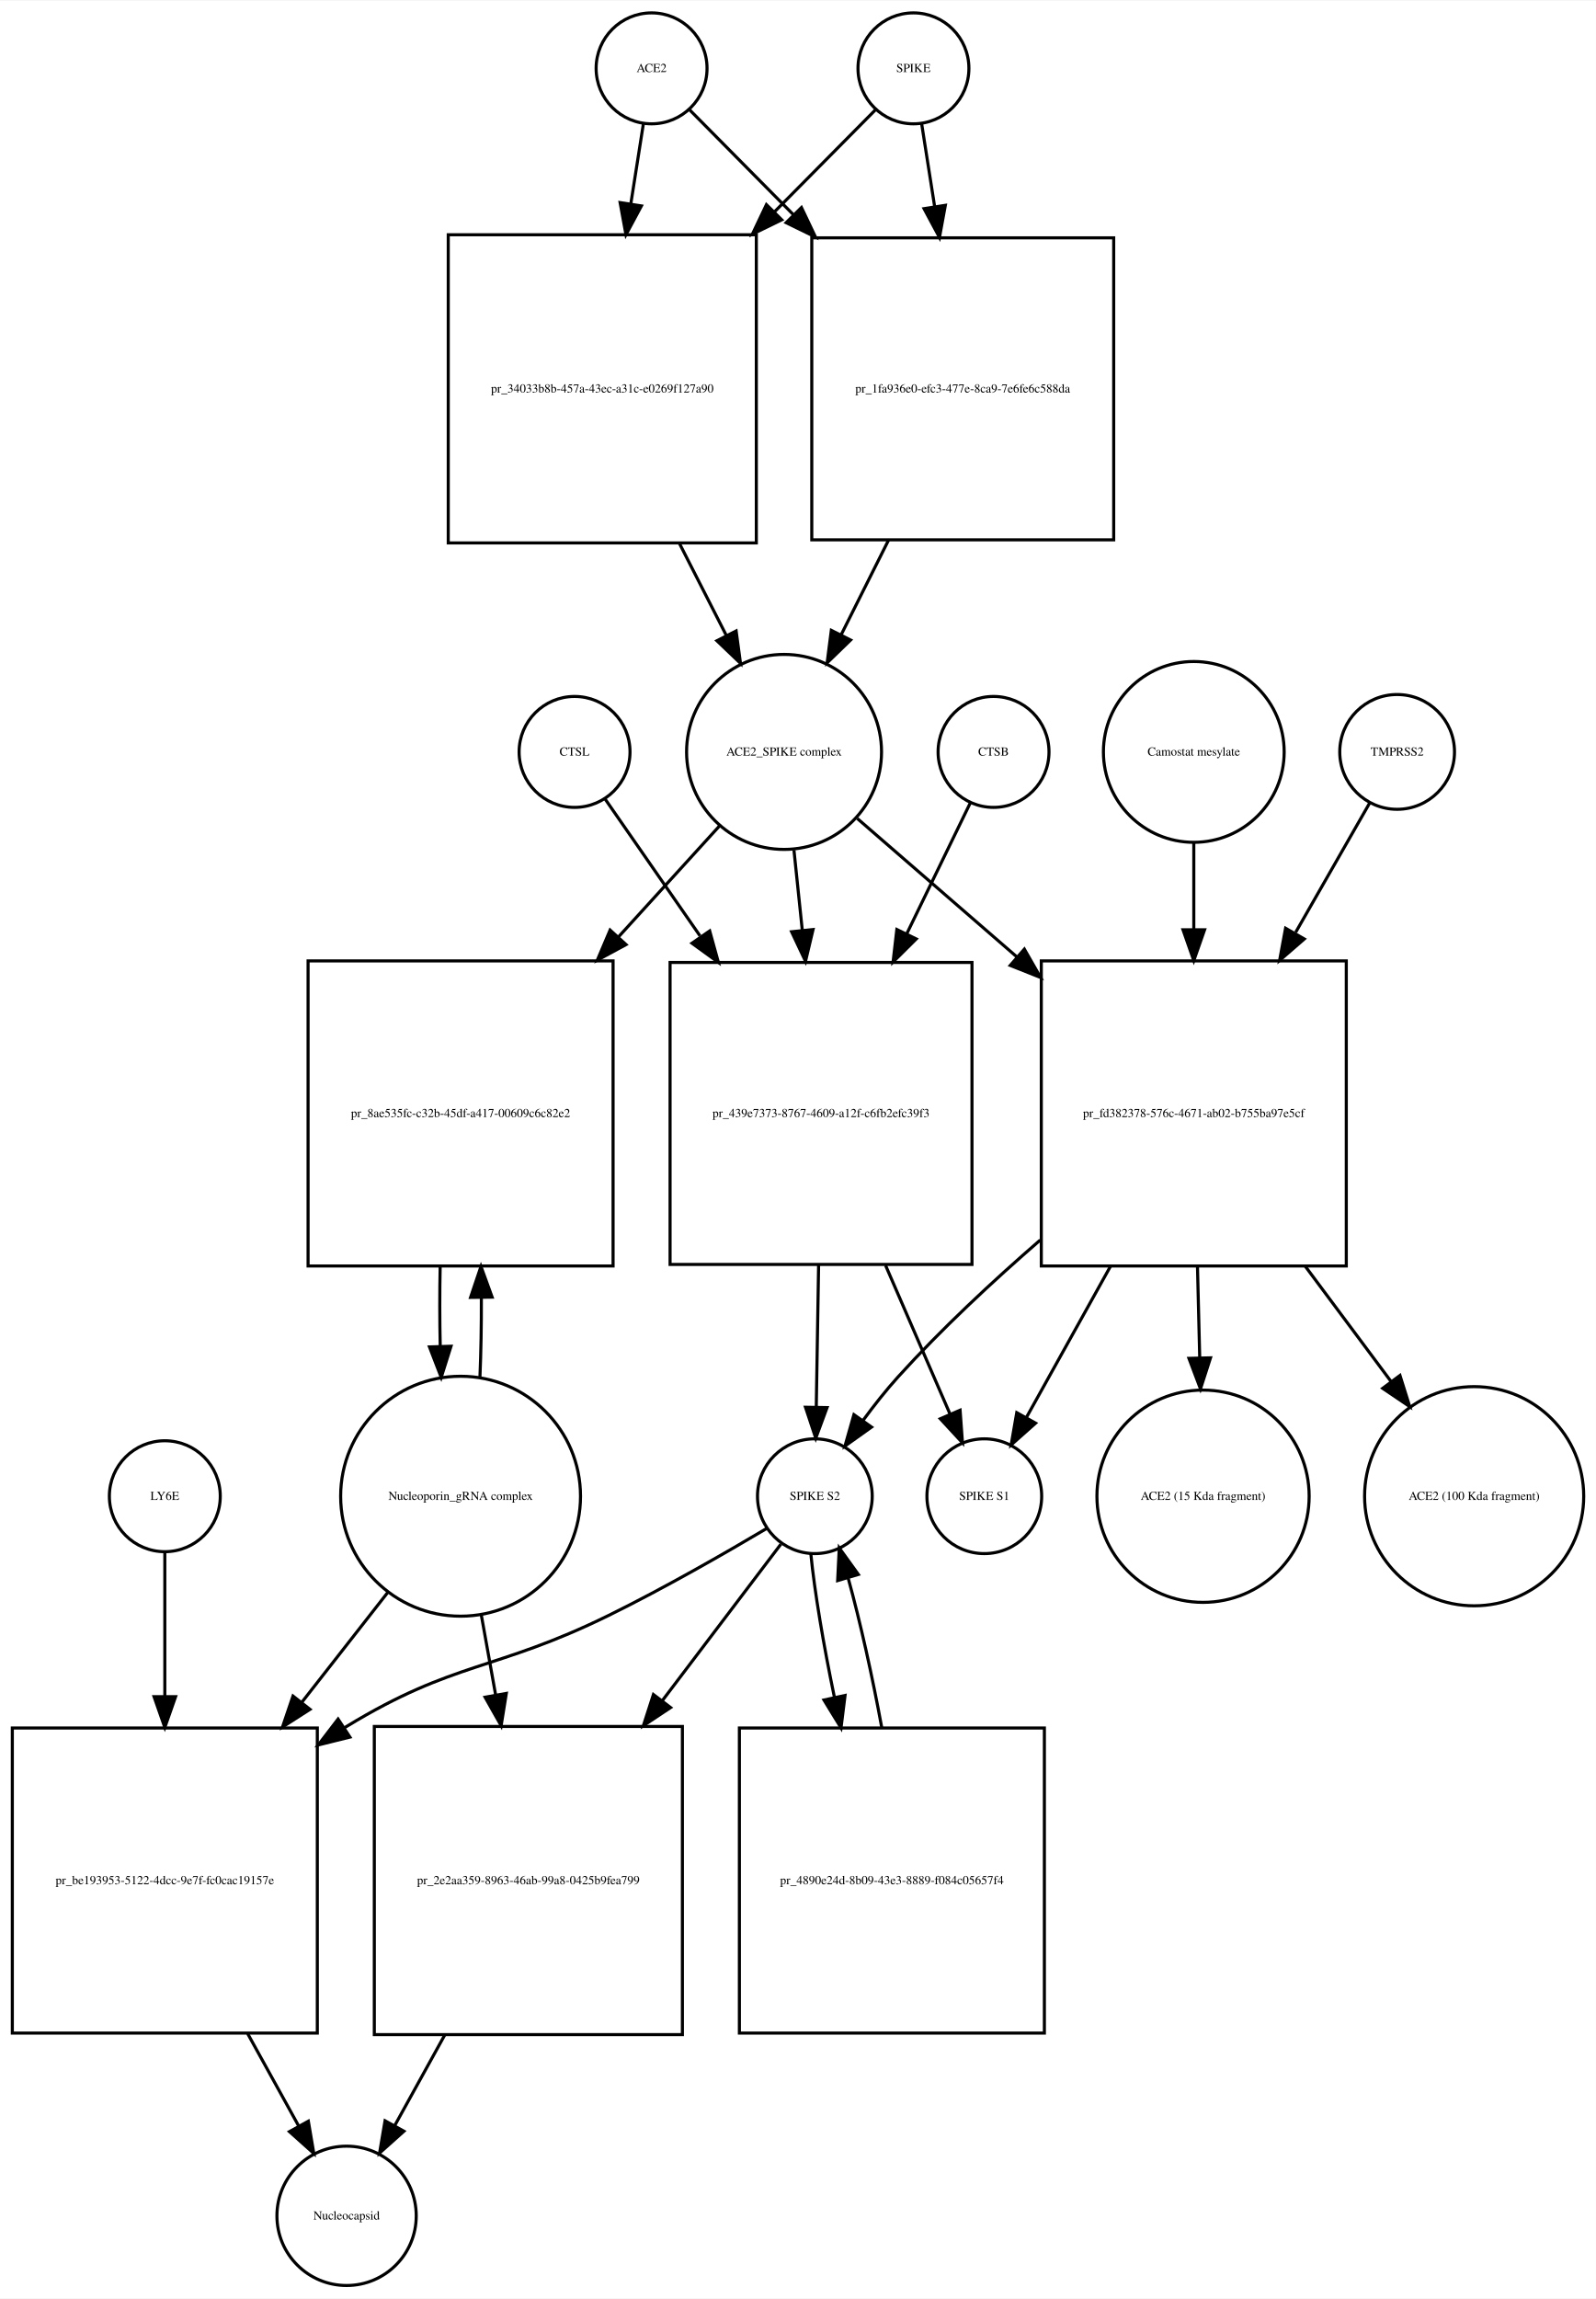
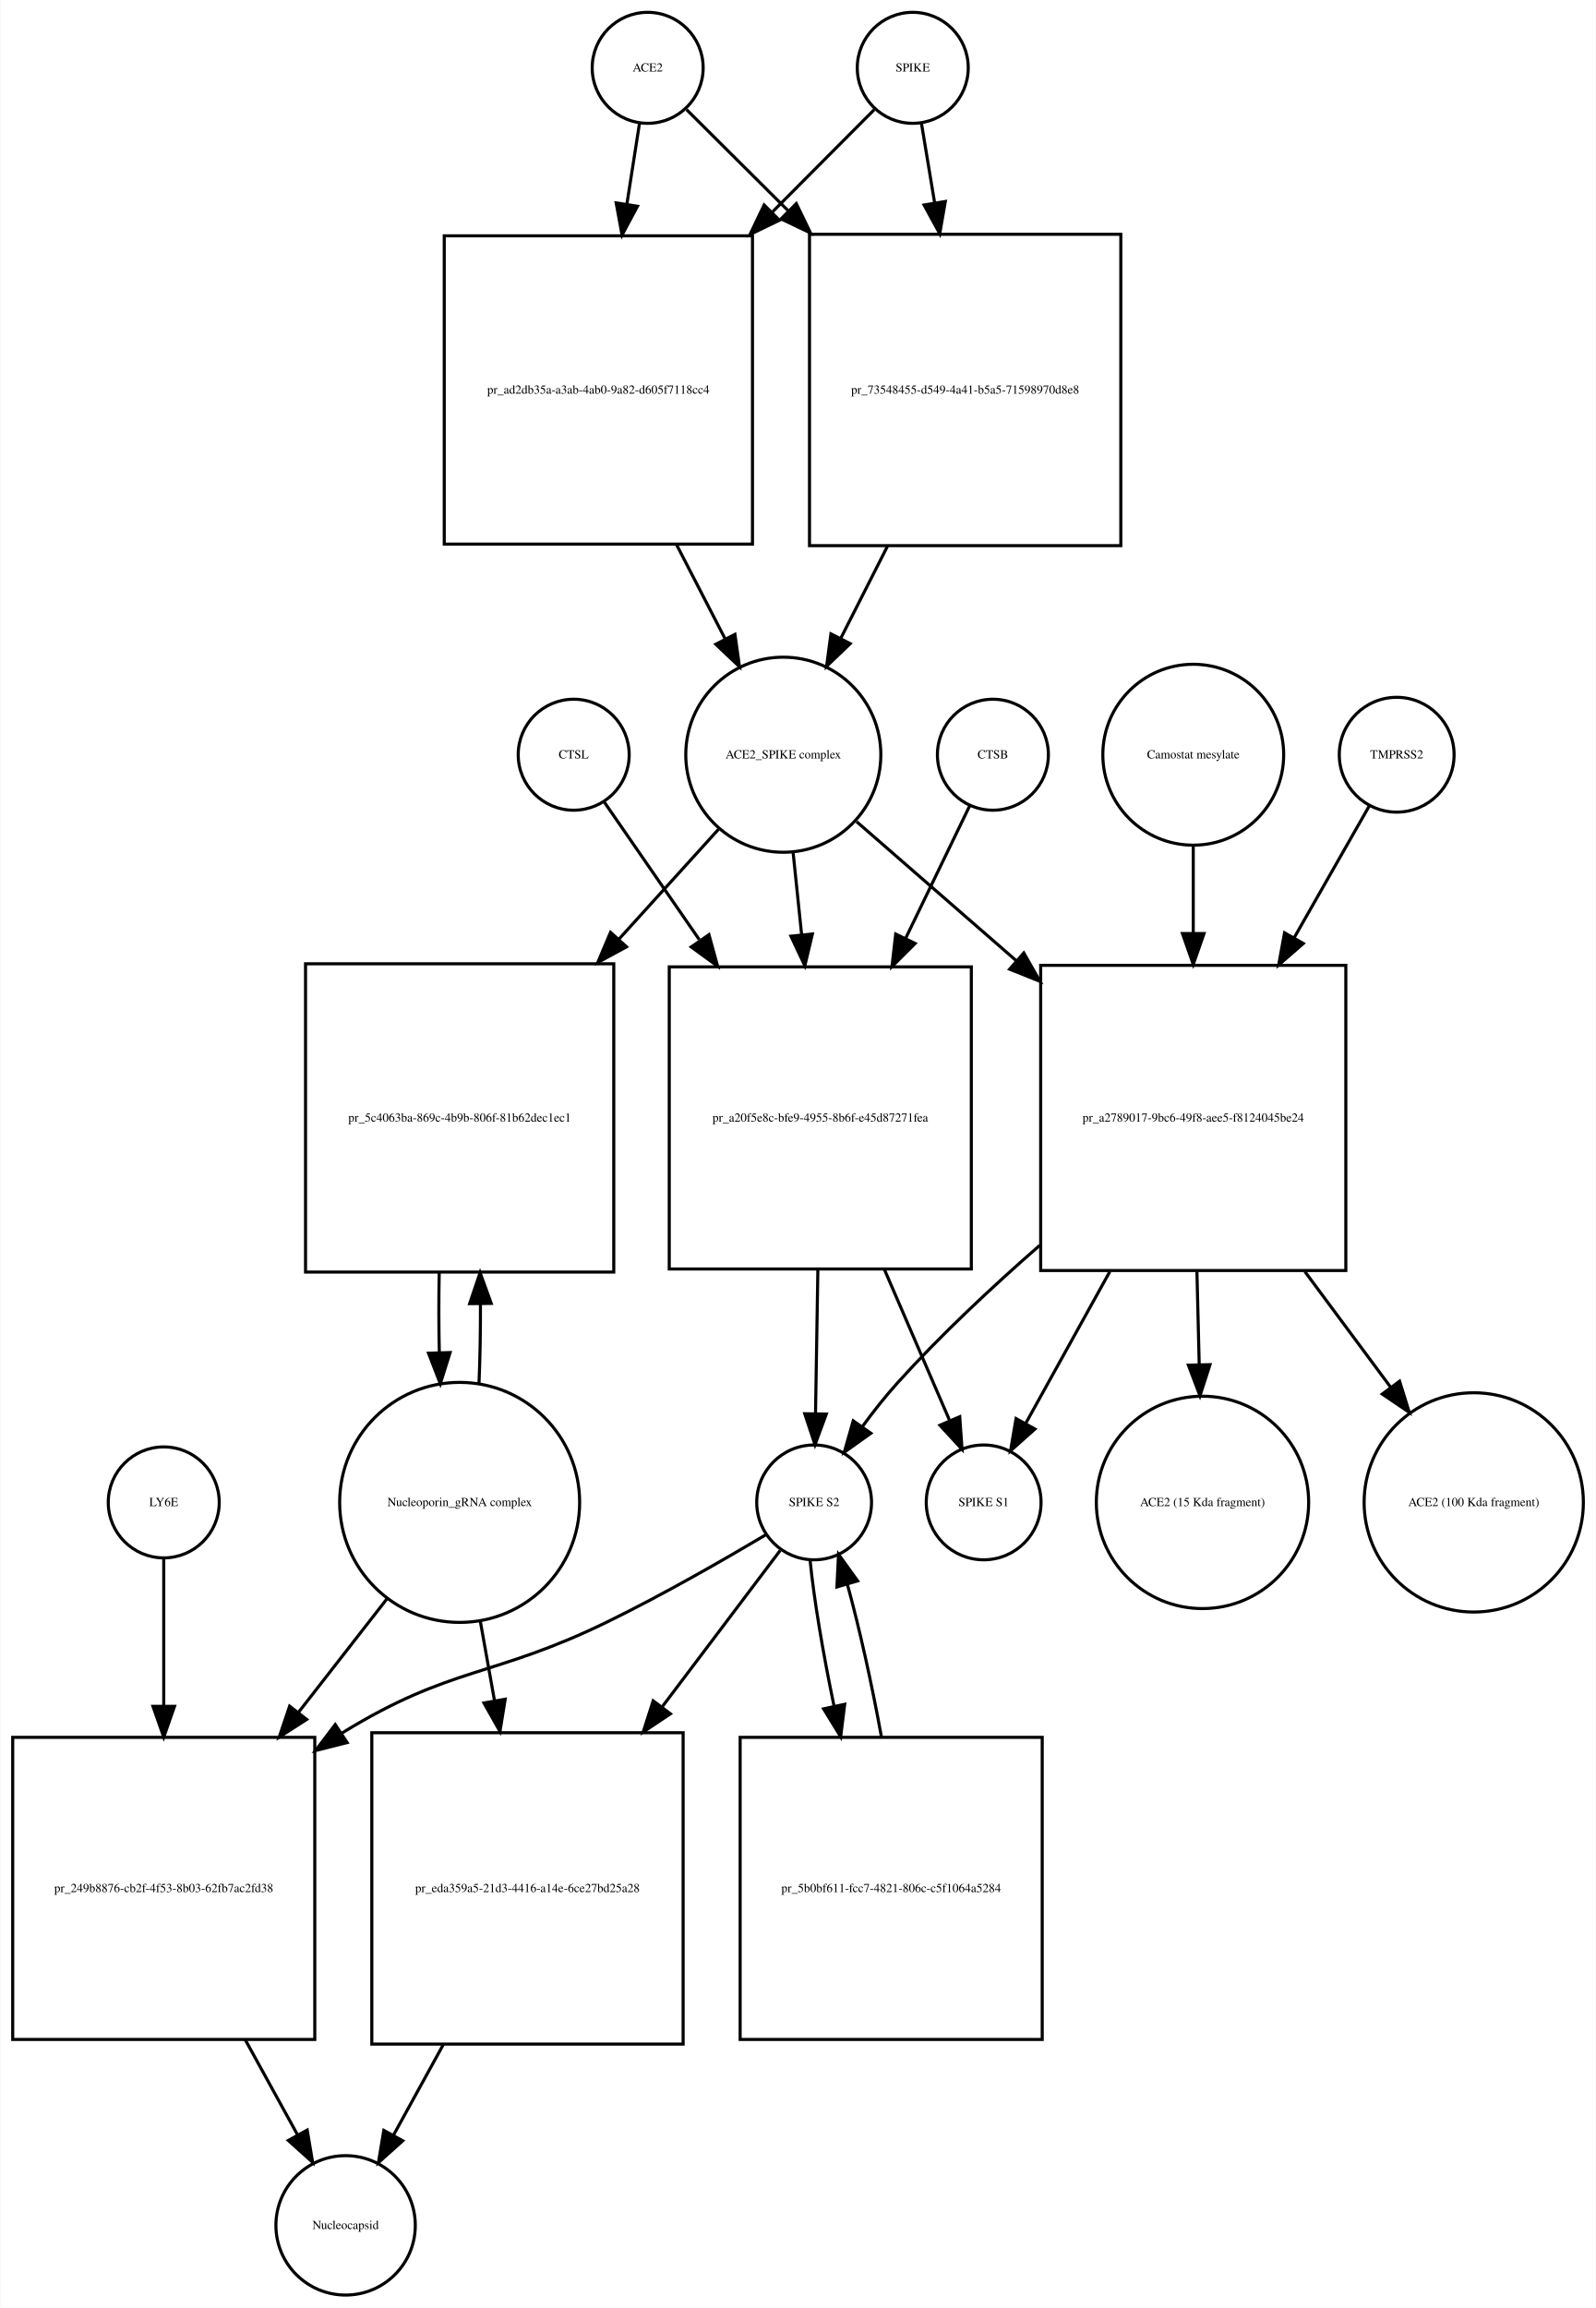
- <svg xmlns="http://www.w3.org/2000/svg" width="518pt" height="746pt" viewBox="0.00 0.00 518.03 745.68">
-   <g id="graph0" class="graph" transform="scale(1 1) rotate(0) translate(4 741.676)">
-     <polygon fill="white" stroke="none" points="-4,4 -4,-741.676 514.032,-741.676 514.032,4 -4,4" />
+ <svg xmlns="http://www.w3.org/2000/svg" width="518pt" height="749pt" viewBox="0.00 0.00 517.53 748.68">
+   <g id="graph0" class="graph" transform="scale(1 1) rotate(0) translate(4 744.676)">
+     <polygon fill="white" stroke="none" points="-4,4 -4,-744.676 513.532,-744.676 513.532,4 -4,4" />
    <g id="node1" class="node">
-       <ellipse fill="none" stroke="black" cx="207.5" cy="-719.676" rx="18" ry="18" />
-       <text text-anchor="middle" x="207.5" y="-718.476" font-family="Times,serif" font-size="4.00">ACE2</text>
+       <ellipse fill="none" stroke="black" cx="206" cy="-722.676" rx="18" ry="18" />
+       <text text-anchor="middle" x="206" y="-721.476" font-family="Times,serif" font-size="4.00">ACE2</text>
    </g>
    <g id="node2" class="node">
-       <polygon fill="none" stroke="black" points="241.5,-665.676 141.5,-665.676 141.5,-565.676 241.5,-565.676 241.5,-665.676" />
-       <text text-anchor="middle" x="191.5" y="-614.476" font-family="Times,serif" font-size="4.00">pr_34033b8b-457a-43ec-a31c-e0269f127a90</text>
+       <polygon fill="none" stroke="black" points="240,-668.176 140,-668.176 140,-568.176 240,-568.176 240,-668.176" />
+       <text text-anchor="middle" x="190" y="-616.976" font-family="Times,serif" font-size="4.00">pr_ad2db35a-a3ab-4ab0-9a82-d605f7118cc4</text>
    </g>
    <g id="edge1" class="edge">
-       <path fill="none" stroke="black" d="M204.858,-701.833C203.699,-694.442 202.261,-685.279 200.763,-675.73" />
-       <polygon fill="black" stroke="black" points="204.197,-675.034 199.19,-665.697 197.282,-676.119 204.197,-675.034" />
+       <path fill="none" stroke="black" d="M203.358,-704.75C202.199,-697.323 200.761,-688.115 199.263,-678.519" />
+       <polygon fill="black" stroke="black" points="202.69,-677.778 197.69,-668.437 195.774,-678.857 202.69,-677.778" />
    </g>
    <g id="node17" class="node">
-       <polygon fill="none" stroke="black" points="357.5,-664.676 259.5,-664.676 259.5,-566.676 357.5,-566.676 357.5,-664.676" />
-       <text text-anchor="middle" x="308.5" y="-614.476" font-family="Times,serif" font-size="4.00">pr_1fa936e0-efc3-477e-8ca9-7e6fe6c588da</text>
+       <polygon fill="none" stroke="black" points="359.5,-668.676 258.5,-668.676 258.5,-567.676 359.5,-567.676 359.5,-668.676" />
+       <text text-anchor="middle" x="309" y="-616.976" font-family="Times,serif" font-size="4.00">pr_73548455-d549-4a41-b5a5-71598970d8e8</text>
    </g>
    <g id="edge2" class="edge">
-       <path fill="none" stroke="black" d="M219.885,-706.169C228.596,-697.372 240.925,-684.921 253.625,-672.094" />
-       <polygon fill="black" stroke="black" points="256.15,-674.519 260.699,-664.951 251.176,-669.594 256.15,-674.519" />
+       <path fill="none" stroke="black" d="M218.63,-709.108C227.162,-700.617 239.097,-688.74 251.502,-676.395" />
+       <polygon fill="black" stroke="black" points="254.219,-678.629 258.839,-669.094 249.282,-673.667 254.219,-678.629" />
    </g>
    <g id="node3" class="node">
-       <ellipse fill="none" stroke="black" cx="250.5" cy="-497.856" rx="31.641" ry="31.641" />
-       <text text-anchor="middle" x="250.5" y="-496.656" font-family="Times,serif" font-size="4.00">ACE2_SPIKE complex</text>
+       <ellipse fill="none" stroke="black" cx="250" cy="-499.856" rx="31.641" ry="31.641" />
+       <text text-anchor="middle" x="250" y="-498.656" font-family="Times,serif" font-size="4.00">ACE2_SPIKE complex</text>
    </g>
    <g id="edge3" class="edge">
-       <path fill="none" stroke="black" d="M216.521,-565.558C221.609,-555.57 226.879,-545.225 231.707,-535.749" />
-       <polygon fill="black" stroke="black" points="234.943,-537.107 236.363,-526.607 228.706,-533.929 234.943,-537.107" />
+       <path fill="none" stroke="black" d="M215.445,-567.846C220.722,-557.617 226.191,-547.014 231.179,-537.344" />
+       <polygon fill="black" stroke="black" points="234.318,-538.894 235.792,-528.402 228.097,-535.685 234.318,-538.894" />
    </g>
    <g id="node6" class="node">
-       <polygon fill="none" stroke="black" points="195,-430.037 96,-430.037 96,-331.037 195,-331.037 195,-430.037" />
-       <text text-anchor="middle" x="145.5" y="-379.337" font-family="Times,serif" font-size="4.00">pr_8ae535fc-c32b-45df-a417-00609c6c82e2</text>
+       <polygon fill="none" stroke="black" points="195,-432.037 95,-432.037 95,-332.037 195,-332.037 195,-432.037" />
+       <text text-anchor="middle" x="145" y="-380.837" font-family="Times,serif" font-size="4.00">pr_5c4063ba-869c-4b9b-806f-81b62dec1ec1</text>
    </g>
    <g id="edge4" class="edge">
-       <path fill="none" stroke="black" d="M229.504,-473.797C219.999,-463.357 208.307,-450.516 196.7,-437.768" />
-       <polygon fill="black" stroke="black" points="199.213,-435.33 189.893,-430.292 194.037,-440.043 199.213,-435.33" />
+       <path fill="none" stroke="black" d="M229.004,-475.697C219.599,-465.322 208.053,-452.587 196.566,-439.917" />
+       <polygon fill="black" stroke="black" points="199.136,-437.541 189.827,-432.483 193.95,-442.242 199.136,-437.541" />
    </g>
    <g id="node7" class="node">
-       <polygon fill="none" stroke="black" points="311.5,-429.537 213.5,-429.537 213.5,-331.537 311.5,-331.537 311.5,-429.537" />
-       <text text-anchor="middle" x="262.5" y="-379.337" font-family="Times,serif" font-size="4.00">pr_439e7373-8767-4609-a12f-c6fb2efc39f3</text>
+       <polygon fill="none" stroke="black" points="311,-431.037 213,-431.037 213,-333.037 311,-333.037 311,-431.037" />
+       <text text-anchor="middle" x="262" y="-380.837" font-family="Times,serif" font-size="4.00">pr_a20f5e8c-bfe9-4955-8b6f-e45d87271fea</text>
    </g>
    <g id="edge5" class="edge">
-       <path fill="none" stroke="black" d="M253.716,-465.953C254.553,-457.906 255.483,-448.966 256.416,-440" />
-       <polygon fill="black" stroke="black" points="259.912,-440.221 257.466,-429.913 252.95,-439.497 259.912,-440.221" />
+       <path fill="none" stroke="black" d="M253.184,-468.123C254.041,-459.855 254.997,-450.631 255.954,-441.392" />
+       <polygon fill="black" stroke="black" points="259.439,-441.712 256.989,-431.405 252.477,-440.991 259.439,-441.712" />
    </g>
    <g id="node12" class="node">
-       <polygon fill="none" stroke="black" points="433,-430.037 334,-430.037 334,-331.037 433,-331.037 433,-430.037" />
-       <text text-anchor="middle" x="383.5" y="-379.337" font-family="Times,serif" font-size="4.00">pr_fd382378-576c-4671-ab02-b755ba97e5cf</text>
+       <polygon fill="none" stroke="black" points="432.5,-431.537 333.5,-431.537 333.5,-332.537 432.5,-332.537 432.5,-431.537" />
+       <text text-anchor="middle" x="383" y="-380.837" font-family="Times,serif" font-size="4.00">pr_a2789017-9bc6-49f8-aee5-f8124045be24</text>
    </g>
    <g id="edge6" class="edge">
-       <path fill="none" stroke="black" d="M274.278,-476.24C288.726,-463.712 307.841,-447.138 326.036,-431.362" />
-       <polygon fill="black" stroke="black" points="328.499,-433.859 333.761,-424.663 323.913,-428.57 328.499,-433.859" />
+       <path fill="none" stroke="black" d="M273.778,-478.15C288.226,-465.568 307.341,-448.922 325.536,-433.078" />
+       <polygon fill="black" stroke="black" points="328.019,-435.557 333.261,-426.35 323.422,-430.278 328.019,-435.557" />
    </g>
    <g id="node4" class="node">
-       <ellipse fill="none" stroke="black" cx="292.5" cy="-719.676" rx="18" ry="18" />
-       <text text-anchor="middle" x="292.5" y="-718.476" font-family="Times,serif" font-size="4.00">SPIKE</text>
+       <ellipse fill="none" stroke="black" cx="292" cy="-722.676" rx="18" ry="18" />
+       <text text-anchor="middle" x="292" y="-721.476" font-family="Times,serif" font-size="4.00">SPIKE</text>
    </g>
    <g id="edge7" class="edge">
-       <path fill="none" stroke="black" d="M280.115,-706.169C271.661,-697.631 259.799,-685.651 247.497,-673.227" />
-       <polygon fill="black" stroke="black" points="249.748,-670.527 240.225,-665.884 244.774,-675.452 249.748,-670.527" />
+       <path fill="none" stroke="black" d="M279.493,-709.108C270.955,-700.528 258.975,-688.49 246.551,-676.005" />
+       <polygon fill="black" stroke="black" points="248.742,-673.244 239.207,-668.625 243.78,-678.182 248.742,-673.244" />
    </g>
    <g id="edge8" class="edge">
-       <path fill="none" stroke="black" d="M295.142,-701.833C296.34,-694.194 297.835,-684.663 299.387,-674.769" />
-       <polygon fill="black" stroke="black" points="302.857,-675.232 300.949,-664.811 295.942,-674.147 302.857,-675.232" />
+       <path fill="none" stroke="black" d="M294.807,-704.75C296.025,-697.407 297.532,-688.324 299.103,-678.846" />
+       <polygon fill="black" stroke="black" points="302.573,-679.321 300.756,-668.883 295.667,-678.175 302.573,-679.321" />
    </g>
    <g id="node5" class="node">
-       <ellipse fill="none" stroke="black" cx="145.5" cy="-256.322" rx="38.929" ry="38.929" />
-       <text text-anchor="middle" x="145.5" y="-255.122" font-family="Times,serif" font-size="4.00">Nucleoporin_gRNA complex </text>
+       <ellipse fill="none" stroke="black" cx="145" cy="-257.322" rx="38.929" ry="38.929" />
+       <text text-anchor="middle" x="145" y="-256.122" font-family="Times,serif" font-size="4.00">Nucleoporin_gRNA complex </text>
    </g>
    <g id="edge9" class="edge">
-       <path fill="none" stroke="black" d="M151.783,-294.886C152.123,-303.056 152.277,-311.888 152.246,-320.659" />
-       <polygon fill="black" stroke="black" points="148.744,-320.842 152.124,-330.883 155.743,-320.926 148.744,-320.842" />
+       <path fill="none" stroke="black" d="M151.274,-295.823C151.616,-303.986 151.774,-312.816 151.747,-321.594" />
+       <polygon fill="black" stroke="black" points="148.245,-321.792 151.631,-331.831 155.244,-321.872 148.245,-321.792" />
    </g>
    <g id="node18" class="node">
-       <polygon fill="none" stroke="black" points="99,-181.108 0,-181.108 0,-82.108 99,-82.108 99,-181.108" />
-       <text text-anchor="middle" x="49.5" y="-130.408" font-family="Times,serif" font-size="4.00">pr_be193953-5122-4dcc-9e7f-fc0cac19157e</text>
+       <polygon fill="none" stroke="black" points="98,-181.108 7.10543e-15,-181.108 7.10543e-15,-83.108 98,-83.108 98,-181.108" />
+       <text text-anchor="middle" x="49" y="-130.908" font-family="Times,serif" font-size="4.00">pr_249b8876-cb2f-4f53-8b03-62fb7ac2fd38</text>
    </g>
    <g id="edge10" class="edge">
-       <path fill="none" stroke="black" d="M122.016,-225.303C113.546,-214.477 103.685,-201.871 94.013,-189.508" />
-       <polygon fill="black" stroke="black" points="96.62,-187.16 87.701,-181.44 91.106,-191.473 96.62,-187.16" />
+       <path fill="none" stroke="black" d="M121.516,-226.181C112.782,-214.971 102.567,-201.861 92.608,-189.078" />
+       <polygon fill="black" stroke="black" points="95.361,-186.918 86.454,-181.18 89.84,-191.22 95.361,-186.918" />
    </g>
    <g id="node22" class="node">
-       <polygon fill="none" stroke="black" points="217.5,-181.608 117.5,-181.608 117.5,-81.608 217.5,-81.608 217.5,-181.608" />
-       <text text-anchor="middle" x="167.5" y="-130.408" font-family="Times,serif" font-size="4.00">pr_2e2aa359-8963-46ab-99a8-0425b9fea799</text>
+       <polygon fill="none" stroke="black" points="217.5,-182.608 116.5,-182.608 116.5,-81.608 217.5,-81.608 217.5,-182.608" />
+       <text text-anchor="middle" x="167" y="-130.908" font-family="Times,serif" font-size="4.00">pr_eda359a5-21d3-4416-a14e-6ce27bd25a28</text>
    </g>
    <g id="edge11" class="edge">
-       <path fill="none" stroke="black" d="M152.16,-218.171C153.649,-209.868 155.264,-200.861 156.868,-191.912" />
-       <polygon fill="black" stroke="black" points="160.348,-192.334 158.668,-181.873 153.458,-191.099 160.348,-192.334" />
+       <path fill="none" stroke="black" d="M151.66,-219.02C153.131,-210.786 154.724,-201.862 156.309,-192.986" />
+       <polygon fill="black" stroke="black" points="159.775,-193.484 158.087,-183.024 152.884,-192.254 159.775,-193.484" />
    </g>
    <g id="edge12" class="edge">
-       <path fill="none" stroke="black" d="M138.876,-330.883C138.701,-322.365 138.708,-313.509 138.897,-305.017" />
-       <polygon fill="black" stroke="black" points="142.399,-304.992 139.217,-294.886 135.403,-304.771 142.399,-304.992" />
+       <path fill="none" stroke="black" d="M138.369,-331.831C138.2,-323.298 138.211,-314.439 138.403,-305.949" />
+       <polygon fill="black" stroke="black" points="141.905,-305.93 138.726,-295.823 134.908,-305.706 141.905,-305.93" />
    </g>
    <g id="node8" class="node">
-       <ellipse fill="none" stroke="black" cx="260.5" cy="-256.322" rx="18.623" ry="18.623" />
-       <text text-anchor="middle" x="260.5" y="-255.122" font-family="Times,serif" font-size="4.00">SPIKE S2</text>
+       <ellipse fill="none" stroke="black" cx="260" cy="-257.322" rx="18.623" ry="18.623" />
+       <text text-anchor="middle" x="260" y="-256.122" font-family="Times,serif" font-size="4.00">SPIKE S2</text>
    </g>
    <g id="edge13" class="edge">
-       <path fill="none" stroke="black" d="M261.71,-331.234C261.455,-315.651 261.18,-298.904 260.958,-285.298" />
-       <polygon fill="black" stroke="black" points="264.455,-285.084 260.792,-275.143 257.456,-285.198 264.455,-285.084" />
+       <path fill="none" stroke="black" d="M261.215,-332.889C260.958,-317.1 260.681,-300.086 260.456,-286.302" />
+       <polygon fill="black" stroke="black" points="263.951,-285.968 260.289,-276.026 256.952,-286.082 263.951,-285.968" />
    </g>
    <g id="node11" class="node">
-       <ellipse fill="none" stroke="black" cx="315.5" cy="-256.322" rx="18.623" ry="18.623" />
-       <text text-anchor="middle" x="315.5" y="-255.122" font-family="Times,serif" font-size="4.00">SPIKE S1</text>
+       <ellipse fill="none" stroke="black" cx="315" cy="-257.322" rx="18.623" ry="18.623" />
+       <text text-anchor="middle" x="315" y="-256.122" font-family="Times,serif" font-size="4.00">SPIKE S1</text>
    </g>
    <g id="edge14" class="edge">
-       <path fill="none" stroke="black" d="M283.447,-331.234C290.572,-314.805 298.257,-297.084 304.316,-283.112" />
-       <polygon fill="black" stroke="black" points="307.641,-284.241 308.409,-273.674 301.219,-281.456 307.641,-284.241" />
+       <path fill="none" stroke="black" d="M282.795,-332.889C289.982,-316.247 297.758,-298.244 303.868,-284.097" />
+       <polygon fill="black" stroke="black" points="307.238,-285.121 307.99,-274.553 300.812,-282.345 307.238,-285.121" />
    </g>
    <g id="edge15" class="edge">
-       <path fill="none" stroke="black" d="M245.062,-245.979C231.65,-238.02 211.59,-226.496 193.5,-217.608 156.678,-199.518 143.543,-202.942 108.5,-181.608 108.308,-181.492 108.116,-181.374 107.924,-181.256" />
-       <polygon fill="black" stroke="black" points="109.58,-178.157 99.298,-175.601 105.742,-184.011 109.58,-178.157" />
+       <path fill="none" stroke="black" d="M244.571,-246.96C231.165,-238.989 211.109,-227.458 193,-218.608 155.772,-200.415 142.293,-204.318 107,-182.608 106.908,-182.552 106.817,-182.496 106.725,-182.439" />
+       <polygon fill="black" stroke="black" points="108.498,-179.415 98.228,-176.813 104.634,-185.252 108.498,-179.415" />
    </g>
    <g id="node21" class="node">
-       <polygon fill="none" stroke="black" points="335,-181.108 236,-181.108 236,-82.108 335,-82.108 335,-181.108" />
-       <text text-anchor="middle" x="285.5" y="-130.408" font-family="Times,serif" font-size="4.00">pr_4890e24d-8b09-43e3-8889-f084c05657f4</text>
+       <polygon fill="none" stroke="black" points="334,-181.108 236,-181.108 236,-83.108 334,-83.108 334,-181.108" />
+       <text text-anchor="middle" x="285" y="-130.908" font-family="Times,serif" font-size="4.00">pr_5b0bf611-fcc7-4821-806c-c5f1064a5284</text>
    </g>
    <g id="edge16" class="edge">
-       <path fill="none" stroke="black" d="M259.181,-237.741C260.392,-225.386 263.301,-208.092 266.842,-191.092" />
-       <polygon fill="black" stroke="black" points="270.298,-191.67 268.992,-181.156 263.456,-190.19 270.298,-191.67" />
+       <path fill="none" stroke="black" d="M258.681,-238.669C259.903,-226.153 262.853,-208.588 266.437,-191.371" />
+       <polygon fill="black" stroke="black" points="269.919,-191.83 268.613,-181.316 263.077,-190.349 269.919,-191.83" />
    </g>
    <g id="edge17" class="edge">
-       <path fill="none" stroke="black" d="M249.466,-240.764C239.825,-228.042 225.177,-208.713 210.916,-189.896" />
-       <polygon fill="black" stroke="black" points="213.674,-187.74 204.844,-181.884 208.095,-191.968 213.674,-187.74" />
+       <path fill="none" stroke="black" d="M248.966,-241.704C239.368,-228.987 224.804,-209.693 210.603,-190.877" />
+       <polygon fill="black" stroke="black" points="213.372,-188.737 204.554,-182.864 207.785,-192.954 213.372,-188.737" />
    </g>
    <g id="node9" class="node">
-       <ellipse fill="none" stroke="black" cx="318.5" cy="-497.856" rx="18" ry="18" />
-       <text text-anchor="middle" x="318.5" y="-496.656" font-family="Times,serif" font-size="4.00">CTSB</text>
+       <ellipse fill="none" stroke="black" cx="318" cy="-499.856" rx="18" ry="18" />
+       <text text-anchor="middle" x="318" y="-498.656" font-family="Times,serif" font-size="4.00">CTSB</text>
    </g>
    <g id="edge18" class="edge">
-       <path fill="none" stroke="black" d="M310.948,-481.304C305.557,-470.203 297.943,-454.524 290.344,-438.876" />
-       <polygon fill="black" stroke="black" points="293.406,-437.168 285.889,-429.701 287.109,-440.226 293.406,-437.168" />
+       <path fill="none" stroke="black" d="M310.448,-483.236C305.032,-472.036 297.372,-456.194 289.739,-440.406" />
+       <polygon fill="black" stroke="black" points="292.768,-438.632 285.264,-431.152 286.466,-441.679 292.768,-438.632" />
    </g>
    <g id="node10" class="node">
-       <ellipse fill="none" stroke="black" cx="182.5" cy="-497.856" rx="18" ry="18" />
-       <text text-anchor="middle" x="182.5" y="-496.656" font-family="Times,serif" font-size="4.00">CTSL</text>
+       <ellipse fill="none" stroke="black" cx="182" cy="-499.856" rx="18" ry="18" />
+       <text text-anchor="middle" x="182" y="-498.656" font-family="Times,serif" font-size="4.00">CTSL</text>
    </g>
    <g id="edge19" class="edge">
-       <path fill="none" stroke="black" d="M192.31,-482.716C200.162,-471.397 211.725,-454.729 223.21,-438.174" />
-       <polygon fill="black" stroke="black" points="226.364,-439.767 229.188,-429.555 220.612,-435.777 226.364,-439.767" />
+       <path fill="none" stroke="black" d="M191.81,-484.655C199.662,-473.287 211.225,-456.546 222.71,-439.919" />
+       <polygon fill="black" stroke="black" points="225.885,-441.481 228.688,-431.264 220.125,-437.502 225.885,-441.481" />
    </g>
    <g id="edge20" class="edge">
-       <path fill="none" stroke="black" d="M333.642,-339.446C318.16,-326.022 301.499,-310.517 287.5,-295.037 283.584,-290.706 279.721,-285.804 276.194,-281.001" />
-       <polygon fill="black" stroke="black" points="278.897,-278.76 270.272,-272.607 273.177,-282.796 278.897,-278.76" />
+       <path fill="none" stroke="black" d="M333.158,-340.672C317.677,-327.166 301.012,-311.578 287,-296.037 283.091,-291.701 279.23,-286.796 275.704,-281.992" />
+       <polygon fill="black" stroke="black" points="278.407,-279.751 269.781,-273.599 272.687,-283.787 278.407,-279.751" />
    </g>
    <g id="edge21" class="edge">
-       <path fill="none" stroke="black" d="M356.429,-330.883C347.1,-314.117 337.045,-296.045 329.235,-282.009" />
-       <polygon fill="black" stroke="black" points="332.145,-280.039 324.224,-273.002 326.028,-283.442 332.145,-280.039" />
+       <path fill="none" stroke="black" d="M355.929,-332.184C346.6,-315.349 336.545,-297.203 328.735,-283.11" />
+       <polygon fill="black" stroke="black" points="331.632,-281.116 323.724,-274.066 325.51,-284.509 331.632,-281.116" />
    </g>
    <g id="node15" class="node">
-       <ellipse fill="none" stroke="black" cx="386.5" cy="-256.322" rx="34.443" ry="34.443" />
-       <text text-anchor="middle" x="386.5" y="-255.122" font-family="Times,serif" font-size="4.00">ACE2 (15 Kda fragment)</text>
+       <ellipse fill="none" stroke="black" cx="386" cy="-257.322" rx="34.443" ry="34.443" />
+       <text text-anchor="middle" x="386" y="-256.122" font-family="Times,serif" font-size="4.00">ACE2 (15 Kda fragment)</text>
    </g>
    <g id="edge22" class="edge">
-       <path fill="none" stroke="black" d="M384.694,-330.883C384.934,-321.106 385.185,-310.885 385.421,-301.28" />
-       <polygon fill="black" stroke="black" points="388.923,-301.231 385.67,-291.148 381.925,-301.059 388.923,-301.231" />
+       <path fill="none" stroke="black" d="M384.194,-332.184C384.437,-322.269 384.69,-311.899 384.928,-302.17" />
+       <polygon fill="black" stroke="black" points="388.433,-301.999 385.179,-291.917 381.435,-301.828 388.433,-301.999" />
    </g>
    <g id="node16" class="node">
-       <ellipse fill="none" stroke="black" cx="474.5" cy="-256.322" rx="35.564" ry="35.564" />
-       <text text-anchor="middle" x="474.5" y="-255.122" font-family="Times,serif" font-size="4.00">ACE2 (100 Kda fragment)</text>
+       <ellipse fill="none" stroke="black" cx="474" cy="-257.322" rx="35.564" ry="35.564" />
+       <text text-anchor="middle" x="474" y="-256.122" font-family="Times,serif" font-size="4.00">ACE2 (100 Kda fragment)</text>
    </g>
    <g id="edge23" class="edge">
-       <path fill="none" stroke="black" d="M419.727,-330.883C428.98,-318.456 438.768,-305.312 447.469,-293.625" />
-       <polygon fill="black" stroke="black" points="450.426,-295.515 453.591,-285.404 444.811,-291.334 450.426,-295.515" />
+       <path fill="none" stroke="black" d="M419.227,-332.184C428.48,-319.706 438.268,-306.508 446.969,-294.773" />
+       <polygon fill="black" stroke="black" points="449.945,-296.636 453.091,-286.519 444.323,-292.467 449.945,-296.636" />
    </g>
    <g id="node13" class="node">
-       <ellipse fill="none" stroke="black" cx="449.5" cy="-497.856" rx="18.623" ry="18.623" />
-       <text text-anchor="middle" x="449.5" y="-496.656" font-family="Times,serif" font-size="4.00">TMPRSS2</text>
+       <ellipse fill="none" stroke="black" cx="449" cy="-499.856" rx="18.623" ry="18.623" />
+       <text text-anchor="middle" x="449" y="-498.656" font-family="Times,serif" font-size="4.00">TMPRSS2</text>
    </g>
    <g id="edge24" class="edge">
-       <path fill="none" stroke="black" d="M440.599,-481.304C434.305,-470.306 425.438,-454.814 416.565,-439.311" />
-       <polygon fill="black" stroke="black" points="419.365,-437.156 411.36,-430.215 413.29,-440.633 419.365,-437.156" />
+       <path fill="none" stroke="black" d="M440.099,-483.236C433.716,-472.035 424.688,-456.193 415.691,-440.404" />
+       <polygon fill="black" stroke="black" points="418.705,-438.624 410.713,-431.668 412.623,-442.089 418.705,-438.624" />
    </g>
    <g id="node14" class="node">
-       <ellipse fill="none" stroke="black" cx="383.5" cy="-497.856" rx="29.337" ry="29.337" />
-       <text text-anchor="middle" x="383.5" y="-496.656" font-family="Times,serif" font-size="4.00">Camostat mesylate</text>
+       <ellipse fill="none" stroke="black" cx="383" cy="-499.856" rx="29.337" ry="29.337" />
+       <text text-anchor="middle" x="383" y="-498.656" font-family="Times,serif" font-size="4.00">Camostat mesylate</text>
    </g>
    <g id="edge25" class="edge">
-       <path fill="none" stroke="black" d="M383.5,-468.646C383.5,-460.035 383.5,-450.226 383.5,-440.371" />
-       <polygon fill="black" stroke="black" points="387,-440.133 383.5,-430.133 380,-440.133 387,-440.133" />
+       <path fill="none" stroke="black" d="M383,-470.524C383,-461.875 383,-452.024 383,-442.126" />
+       <polygon fill="black" stroke="black" points="386.5,-441.844 383,-431.844 379.5,-441.844 386.5,-441.844" />
    </g>
    <g id="edge26" class="edge">
-       <path fill="none" stroke="black" d="M284.407,-566.564C279.265,-556.297 273.911,-545.606 269.018,-535.834" />
-       <polygon fill="black" stroke="black" points="272.096,-534.165 264.489,-526.79 265.837,-537.299 272.096,-534.165" />
+       <path fill="none" stroke="black" d="M283.808,-567.509C278.734,-557.505 273.486,-547.16 268.683,-537.689" />
+       <polygon fill="black" stroke="black" points="271.695,-535.891 264.05,-528.556 265.452,-539.058 271.695,-535.891" />
    </g>
    <g id="node19" class="node">
-       <ellipse fill="none" stroke="black" cx="108.5" cy="-22.804" rx="22.61" ry="22.61" />
-       <text text-anchor="middle" x="108.5" y="-21.604" font-family="Times,serif" font-size="4.00">Nucleocapsid</text>
+       <ellipse fill="none" stroke="black" cx="108" cy="-22.804" rx="22.61" ry="22.61" />
+       <text text-anchor="middle" x="108" y="-21.604" font-family="Times,serif" font-size="4.00">Nucleocapsid</text>
    </g>
    <g id="edge27" class="edge">
-       <path fill="none" stroke="black" d="M76.41,-81.894C82.049,-71.686 87.816,-61.248 92.876,-52.087" />
-       <polygon fill="black" stroke="black" points="96.088,-53.511 97.86,-43.065 89.961,-50.126 96.088,-53.511" />
+       <path fill="none" stroke="black" d="M75.394,-83.106C81.193,-72.559 87.153,-61.718 92.366,-52.237" />
+       <polygon fill="black" stroke="black" points="95.545,-53.72 97.296,-43.271 89.411,-50.348 95.545,-53.72" />
    </g>
    <g id="node20" class="node">
-       <ellipse fill="none" stroke="black" cx="49.5" cy="-256.322" rx="18" ry="18" />
-       <text text-anchor="middle" x="49.5" y="-255.122" font-family="Times,serif" font-size="4.00">LY6E</text>
+       <ellipse fill="none" stroke="black" cx="49" cy="-257.322" rx="18" ry="18" />
+       <text text-anchor="middle" x="49" y="-256.122" font-family="Times,serif" font-size="4.00">LY6E</text>
    </g>
    <g id="edge28" class="edge">
-       <path fill="none" stroke="black" d="M49.5,-238.26C49.5,-225.928 49.5,-208.485 49.5,-191.319" />
-       <polygon fill="black" stroke="black" points="53,-191.284 49.5,-181.284 46,-191.285 53,-191.284" />
+       <path fill="none" stroke="black" d="M49,-239.19C49,-226.642 49,-208.824 49,-191.366" />
+       <polygon fill="black" stroke="black" points="52.5,-191.171 49,-181.171 45.5,-191.171 52.5,-191.171" />
    </g>
    <g id="edge29" class="edge">
-       <path fill="none" stroke="black" d="M282.222,-181.183C279.196,-197.735 275.224,-215.587 271.348,-229.624" />
-       <polygon fill="black" stroke="black" points="267.898,-228.949 268.419,-239.531 274.611,-230.933 267.898,-228.949" />
+       <path fill="none" stroke="black" d="M281.822,-181.332C278.761,-198.233 274.706,-216.545 270.759,-230.843" />
+       <polygon fill="black" stroke="black" points="267.392,-229.885 267.919,-240.467 274.106,-231.866 267.392,-229.885" />
    </g>
    <g id="edge30" class="edge">
-       <path fill="none" stroke="black" d="M140.418,-81.583C134.842,-71.489 129.15,-61.185 124.146,-52.127" />
-       <polygon fill="black" stroke="black" points="127.113,-50.261 119.214,-43.2 120.986,-53.645 127.113,-50.261" />
+       <path fill="none" stroke="black" d="M139.745,-81.54C134.188,-71.432 128.523,-61.13 123.547,-52.08" />
+       <polygon fill="black" stroke="black" points="126.529,-50.239 118.644,-43.162 120.395,-53.611 126.529,-50.239" />
    </g>
  </g>
</svg>
